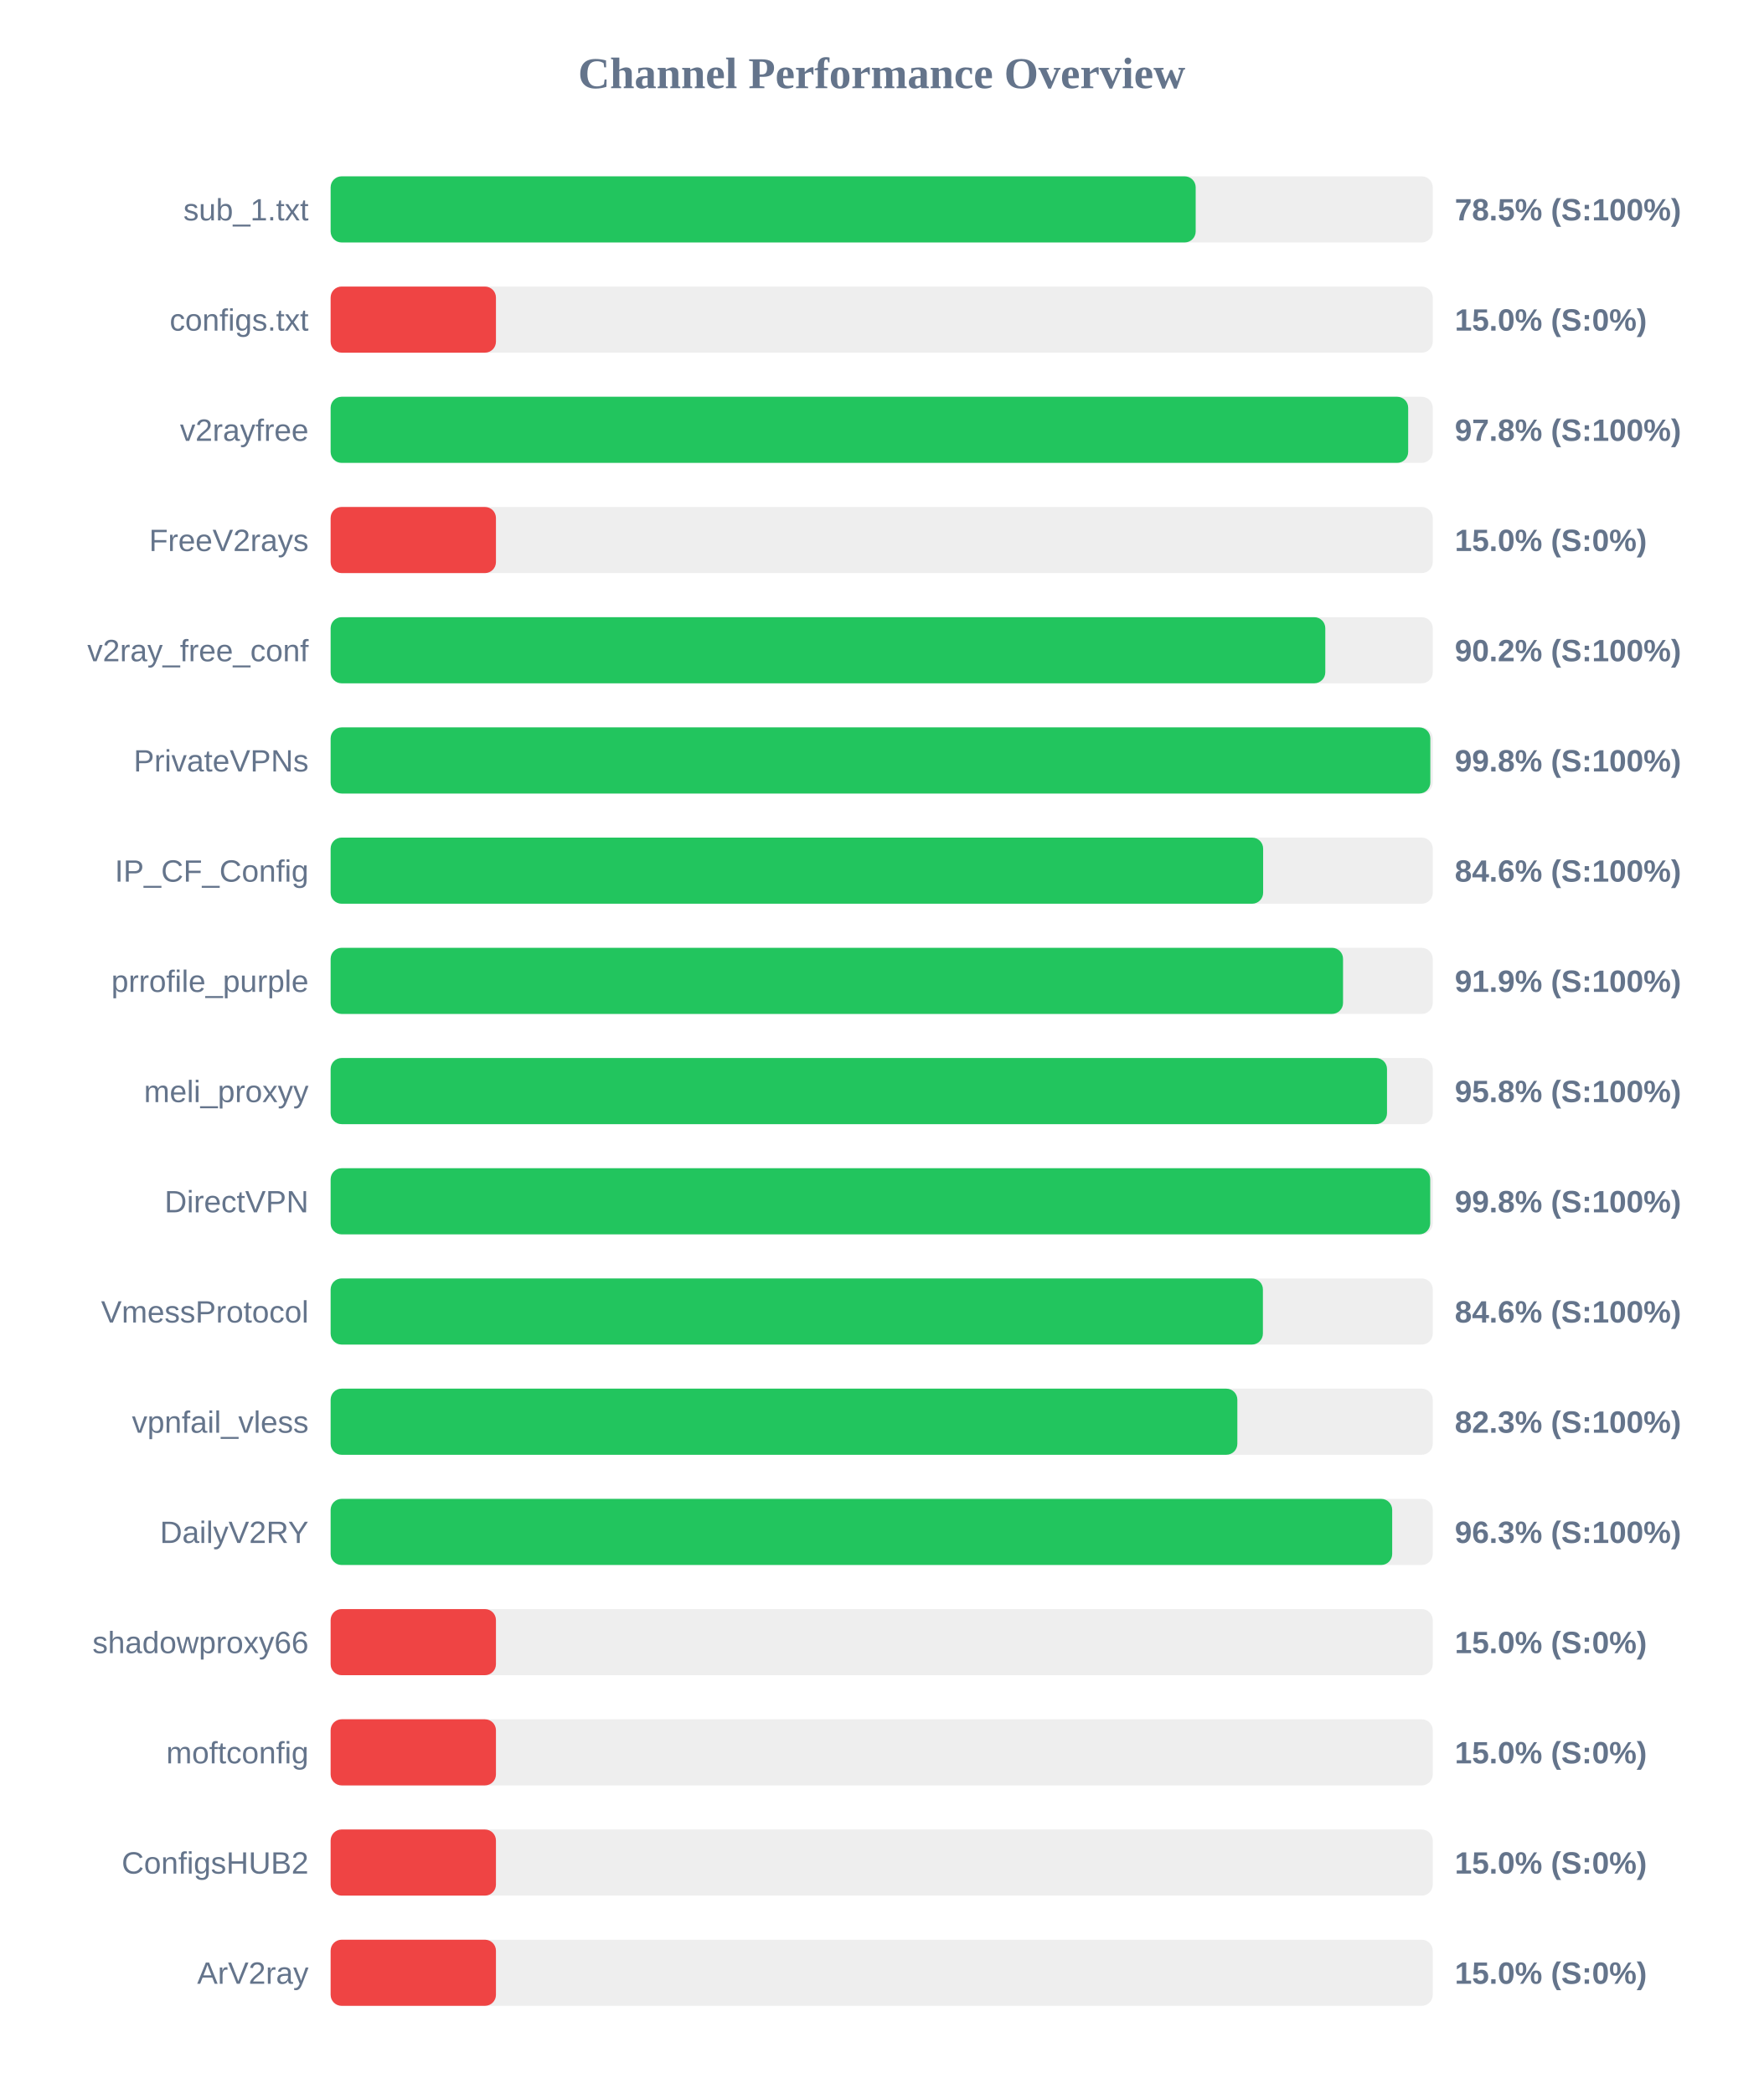
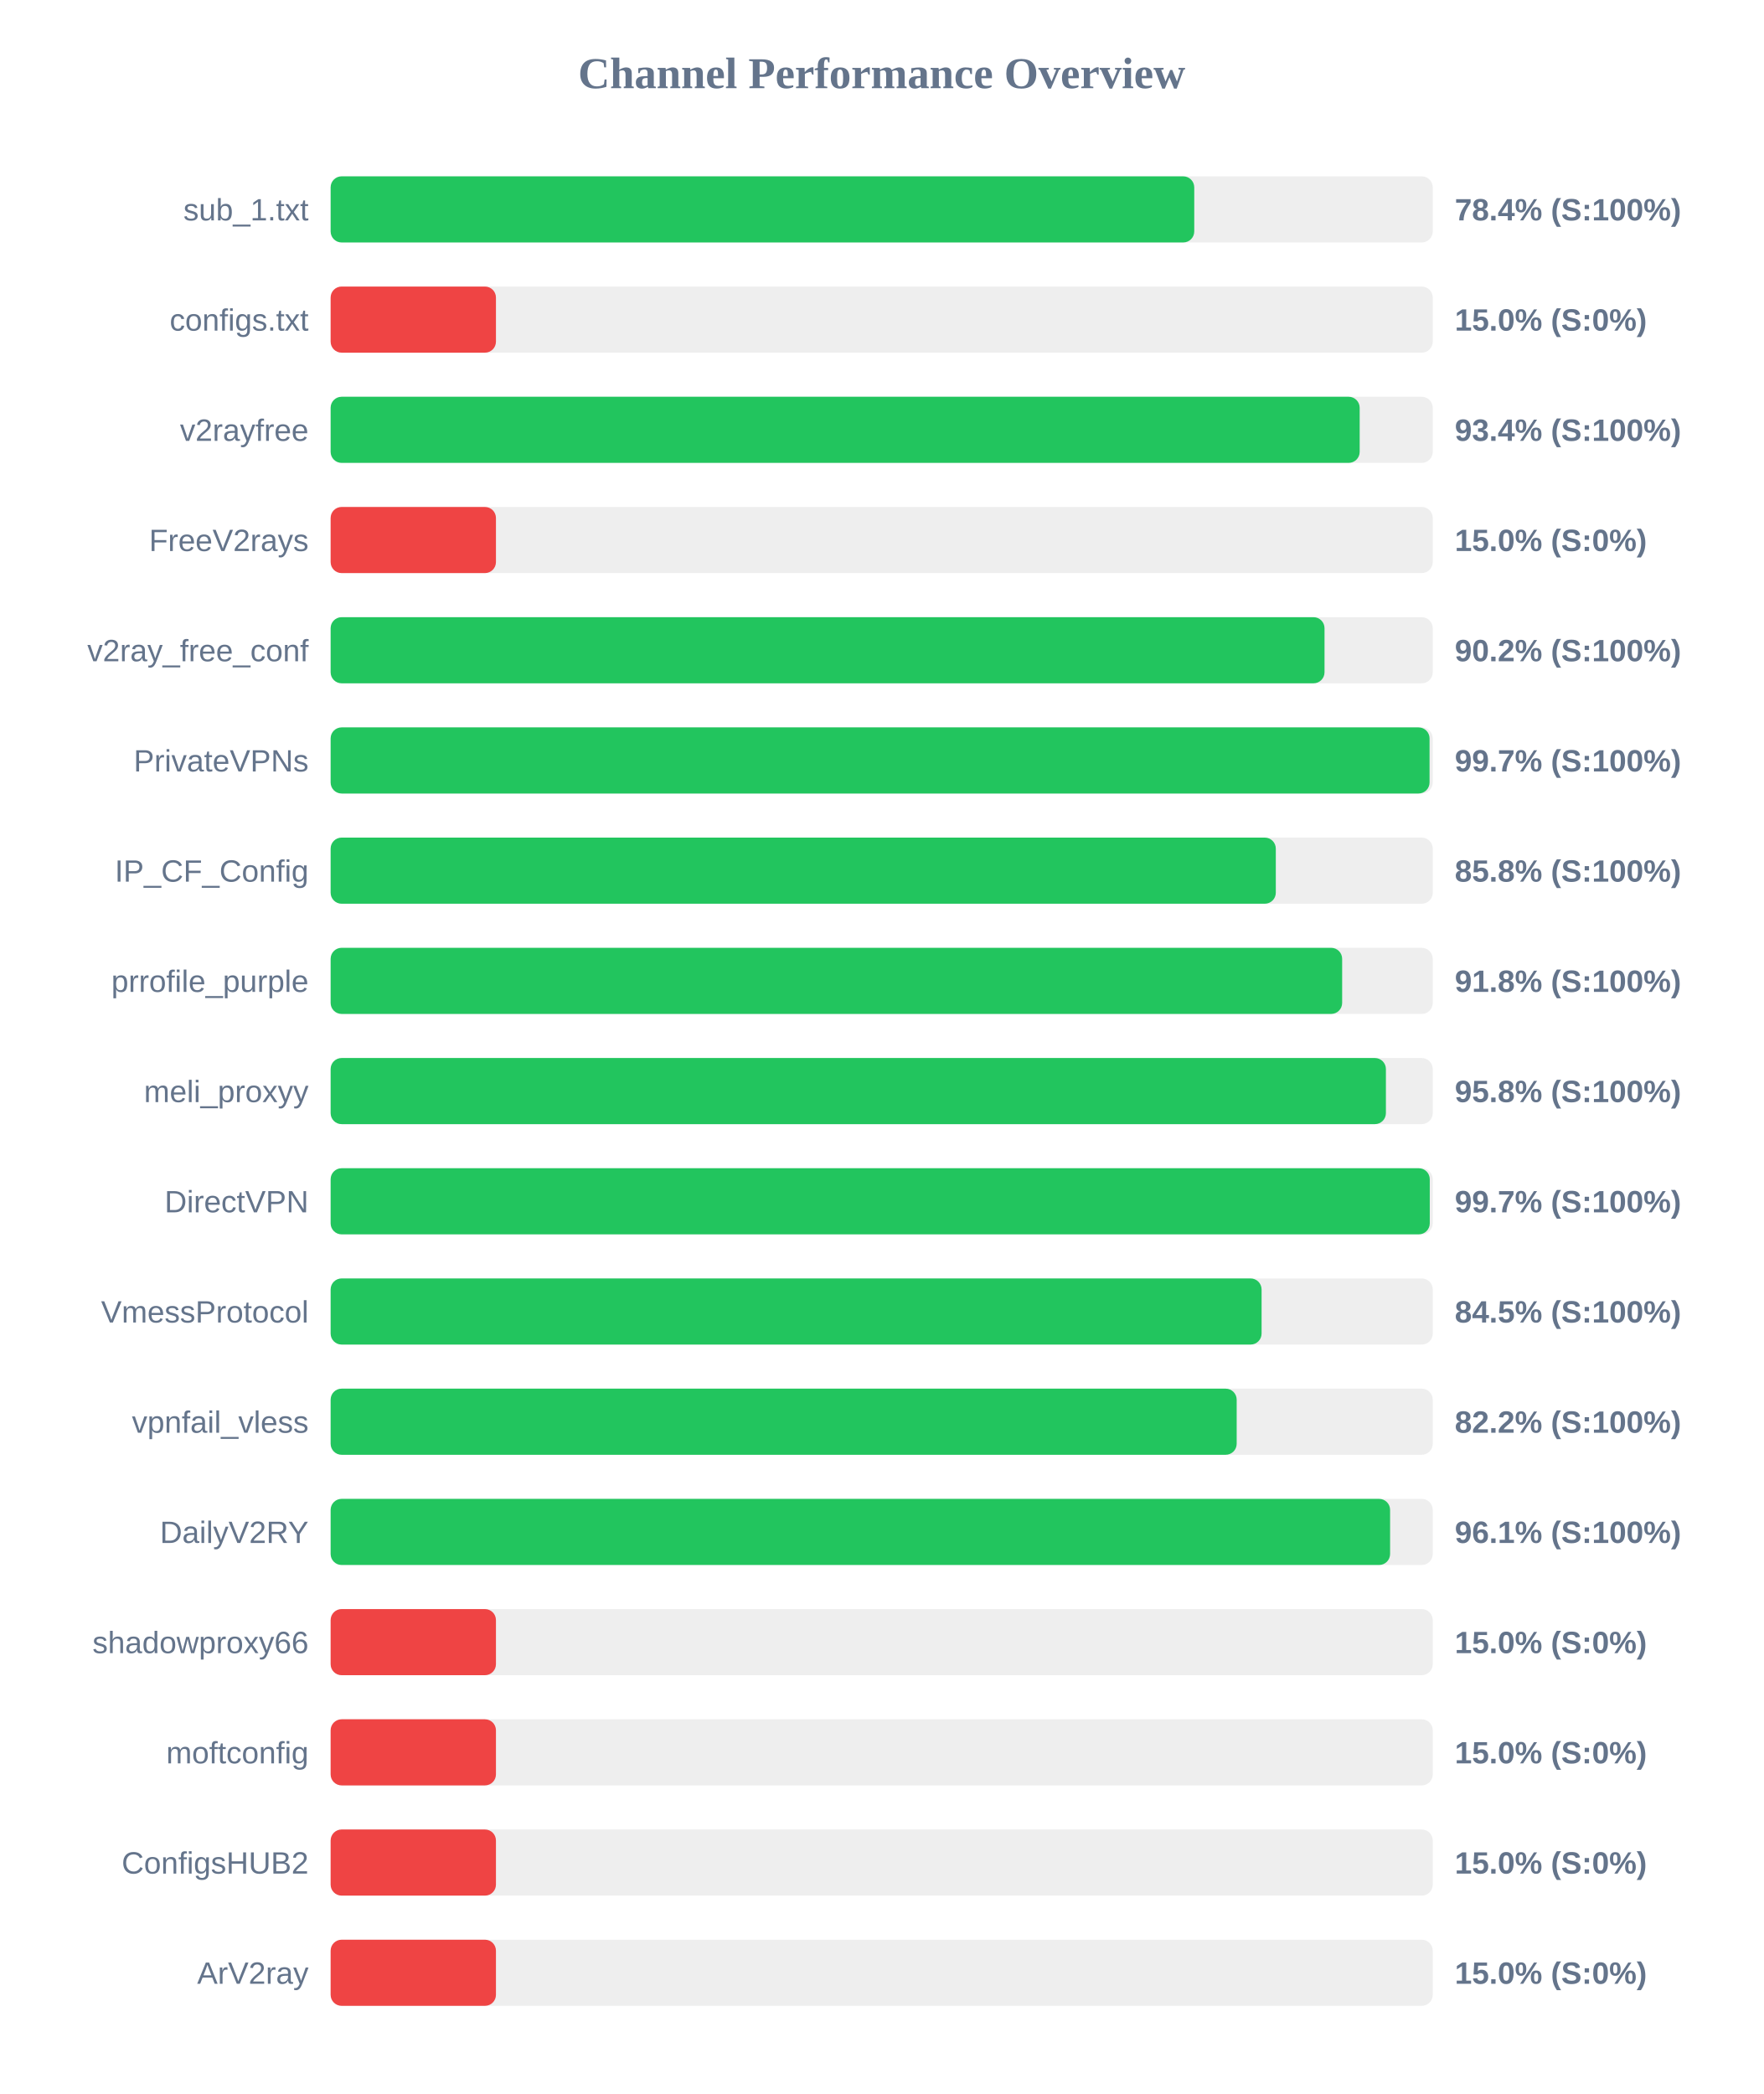
<svg xmlns="http://www.w3.org/2000/svg" width="800" height="950" version="1.1">
  <style>
        .row { font: 14px Arial; fill: #64748b; }
        .score { font: bold 14px Arial; fill: #64748b; }
    </style>
  <text x="400" y="40" text-anchor="middle" font-size="20px" font-weight="bold" fill="#64748b">Channel Performance Overview</text>
  <rect x="150" y="80" width="500" height="30" fill="#eee" rx="5" />
-   <rect x="150" y="80" width="392.45" height="30" fill="#22c55e" rx="5" />
+   <rect x="150" y="80" width="391.8" height="30" fill="#22c55e" rx="5" />
  <text x="140" y="100" text-anchor="end" class="row">sub_1.txt</text>
-   <text x="660" y="100" text-anchor="start" class="score">78.5% (S:100%)</text>
+   <text x="660" y="100" text-anchor="start" class="score">78.4% (S:100%)</text>
  <rect x="150" y="130" width="500" height="30" fill="#eee" rx="5" />
  <rect x="150" y="130" width="75.0" height="30" fill="#ef4444" rx="5" />
  <text x="140" y="150" text-anchor="end" class="row">configs.txt</text>
  <text x="660" y="150" text-anchor="start" class="score">15.0% (S:0%)</text>
  <rect x="150" y="180" width="500" height="30" fill="#eee" rx="5" />
-   <rect x="150" y="180" width="488.85" height="30" fill="#22c55e" rx="5" />
+   <rect x="150" y="180" width="466.85" height="30" fill="#22c55e" rx="5" />
  <text x="140" y="200" text-anchor="end" class="row">v2rayfree</text>
-   <text x="660" y="200" text-anchor="start" class="score">97.8% (S:100%)</text>
+   <text x="660" y="200" text-anchor="start" class="score">93.4% (S:100%)</text>
  <rect x="150" y="230" width="500" height="30" fill="#eee" rx="5" />
  <rect x="150" y="230" width="75.0" height="30" fill="#ef4444" rx="5" />
  <text x="140" y="250" text-anchor="end" class="row">FreeV2rays</text>
  <text x="660" y="250" text-anchor="start" class="score">15.0% (S:0%)</text>
  <rect x="150" y="280" width="500" height="30" fill="#eee" rx="5" />
-   <rect x="150" y="280" width="451.25" height="30" fill="#22c55e" rx="5" />
+   <rect x="150" y="280" width="450.9" height="30" fill="#22c55e" rx="5" />
  <text x="140" y="300" text-anchor="end" class="row">v2ray_free_conf</text>
  <text x="660" y="300" text-anchor="start" class="score">90.2% (S:100%)</text>
  <rect x="150" y="330" width="500" height="30" fill="#eee" rx="5" />
-   <rect x="150" y="330" width="498.9" height="30" fill="#22c55e" rx="5" />
+   <rect x="150" y="330" width="498.55" height="30" fill="#22c55e" rx="5" />
  <text x="140" y="350" text-anchor="end" class="row">PrivateVPNs</text>
-   <text x="660" y="350" text-anchor="start" class="score">99.8% (S:100%)</text>
+   <text x="660" y="350" text-anchor="start" class="score">99.7% (S:100%)</text>
  <rect x="150" y="380" width="500" height="30" fill="#eee" rx="5" />
-   <rect x="150" y="380" width="423.05" height="30" fill="#22c55e" rx="5" />
+   <rect x="150" y="380" width="428.8" height="30" fill="#22c55e" rx="5" />
  <text x="140" y="400" text-anchor="end" class="row">IP_CF_Config</text>
-   <text x="660" y="400" text-anchor="start" class="score">84.6% (S:100%)</text>
+   <text x="660" y="400" text-anchor="start" class="score">85.8% (S:100%)</text>
  <rect x="150" y="430" width="500" height="30" fill="#eee" rx="5" />
-   <rect x="150" y="430" width="459.3" height="30" fill="#22c55e" rx="5" />
+   <rect x="150" y="430" width="458.9" height="30" fill="#22c55e" rx="5" />
  <text x="140" y="450" text-anchor="end" class="row">prrofile_purple</text>
-   <text x="660" y="450" text-anchor="start" class="score">91.9% (S:100%)</text>
+   <text x="660" y="450" text-anchor="start" class="score">91.8% (S:100%)</text>
  <rect x="150" y="480" width="500" height="30" fill="#eee" rx="5" />
-   <rect x="150" y="480" width="479.25" height="30" fill="#22c55e" rx="5" />
+   <rect x="150" y="480" width="478.75" height="30" fill="#22c55e" rx="5" />
  <text x="140" y="500" text-anchor="end" class="row">meli_proxyy</text>
  <text x="660" y="500" text-anchor="start" class="score">95.8% (S:100%)</text>
  <rect x="150" y="530" width="500" height="30" fill="#eee" rx="5" />
-   <rect x="150" y="530" width="498.85" height="30" fill="#22c55e" rx="5" />
+   <rect x="150" y="530" width="498.65" height="30" fill="#22c55e" rx="5" />
  <text x="140" y="550" text-anchor="end" class="row">DirectVPN</text>
-   <text x="660" y="550" text-anchor="start" class="score">99.8% (S:100%)</text>
+   <text x="660" y="550" text-anchor="start" class="score">99.7% (S:100%)</text>
  <rect x="150" y="580" width="500" height="30" fill="#eee" rx="5" />
-   <rect x="150" y="580" width="422.95" height="30" fill="#22c55e" rx="5" />
+   <rect x="150" y="580" width="422.35" height="30" fill="#22c55e" rx="5" />
  <text x="140" y="600" text-anchor="end" class="row">VmessProtocol</text>
-   <text x="660" y="600" text-anchor="start" class="score">84.6% (S:100%)</text>
+   <text x="660" y="600" text-anchor="start" class="score">84.5% (S:100%)</text>
  <rect x="150" y="630" width="500" height="30" fill="#eee" rx="5" />
-   <rect x="150" y="630" width="411.35" height="30" fill="#22c55e" rx="5" />
+   <rect x="150" y="630" width="411.05" height="30" fill="#22c55e" rx="5" />
  <text x="140" y="650" text-anchor="end" class="row">vpnfail_vless</text>
-   <text x="660" y="650" text-anchor="start" class="score">82.3% (S:100%)</text>
+   <text x="660" y="650" text-anchor="start" class="score">82.2% (S:100%)</text>
  <rect x="150" y="680" width="500" height="30" fill="#eee" rx="5" />
-   <rect x="150" y="680" width="481.6" height="30" fill="#22c55e" rx="5" />
+   <rect x="150" y="680" width="480.65" height="30" fill="#22c55e" rx="5" />
  <text x="140" y="700" text-anchor="end" class="row">DailyV2RY</text>
-   <text x="660" y="700" text-anchor="start" class="score">96.3% (S:100%)</text>
+   <text x="660" y="700" text-anchor="start" class="score">96.1% (S:100%)</text>
  <rect x="150" y="730" width="500" height="30" fill="#eee" rx="5" />
  <rect x="150" y="730" width="75.0" height="30" fill="#ef4444" rx="5" />
  <text x="140" y="750" text-anchor="end" class="row">shadowproxy66</text>
  <text x="660" y="750" text-anchor="start" class="score">15.0% (S:0%)</text>
  <rect x="150" y="780" width="500" height="30" fill="#eee" rx="5" />
  <rect x="150" y="780" width="75.0" height="30" fill="#ef4444" rx="5" />
  <text x="140" y="800" text-anchor="end" class="row">moftconfig</text>
  <text x="660" y="800" text-anchor="start" class="score">15.0% (S:0%)</text>
  <rect x="150" y="830" width="500" height="30" fill="#eee" rx="5" />
  <rect x="150" y="830" width="75.0" height="30" fill="#ef4444" rx="5" />
  <text x="140" y="850" text-anchor="end" class="row">ConfigsHUB2</text>
  <text x="660" y="850" text-anchor="start" class="score">15.0% (S:0%)</text>
  <rect x="150" y="880" width="500" height="30" fill="#eee" rx="5" />
  <rect x="150" y="880" width="75.0" height="30" fill="#ef4444" rx="5" />
  <text x="140" y="900" text-anchor="end" class="row">ArV2ray</text>
  <text x="660" y="900" text-anchor="start" class="score">15.0% (S:0%)</text>
</svg>
